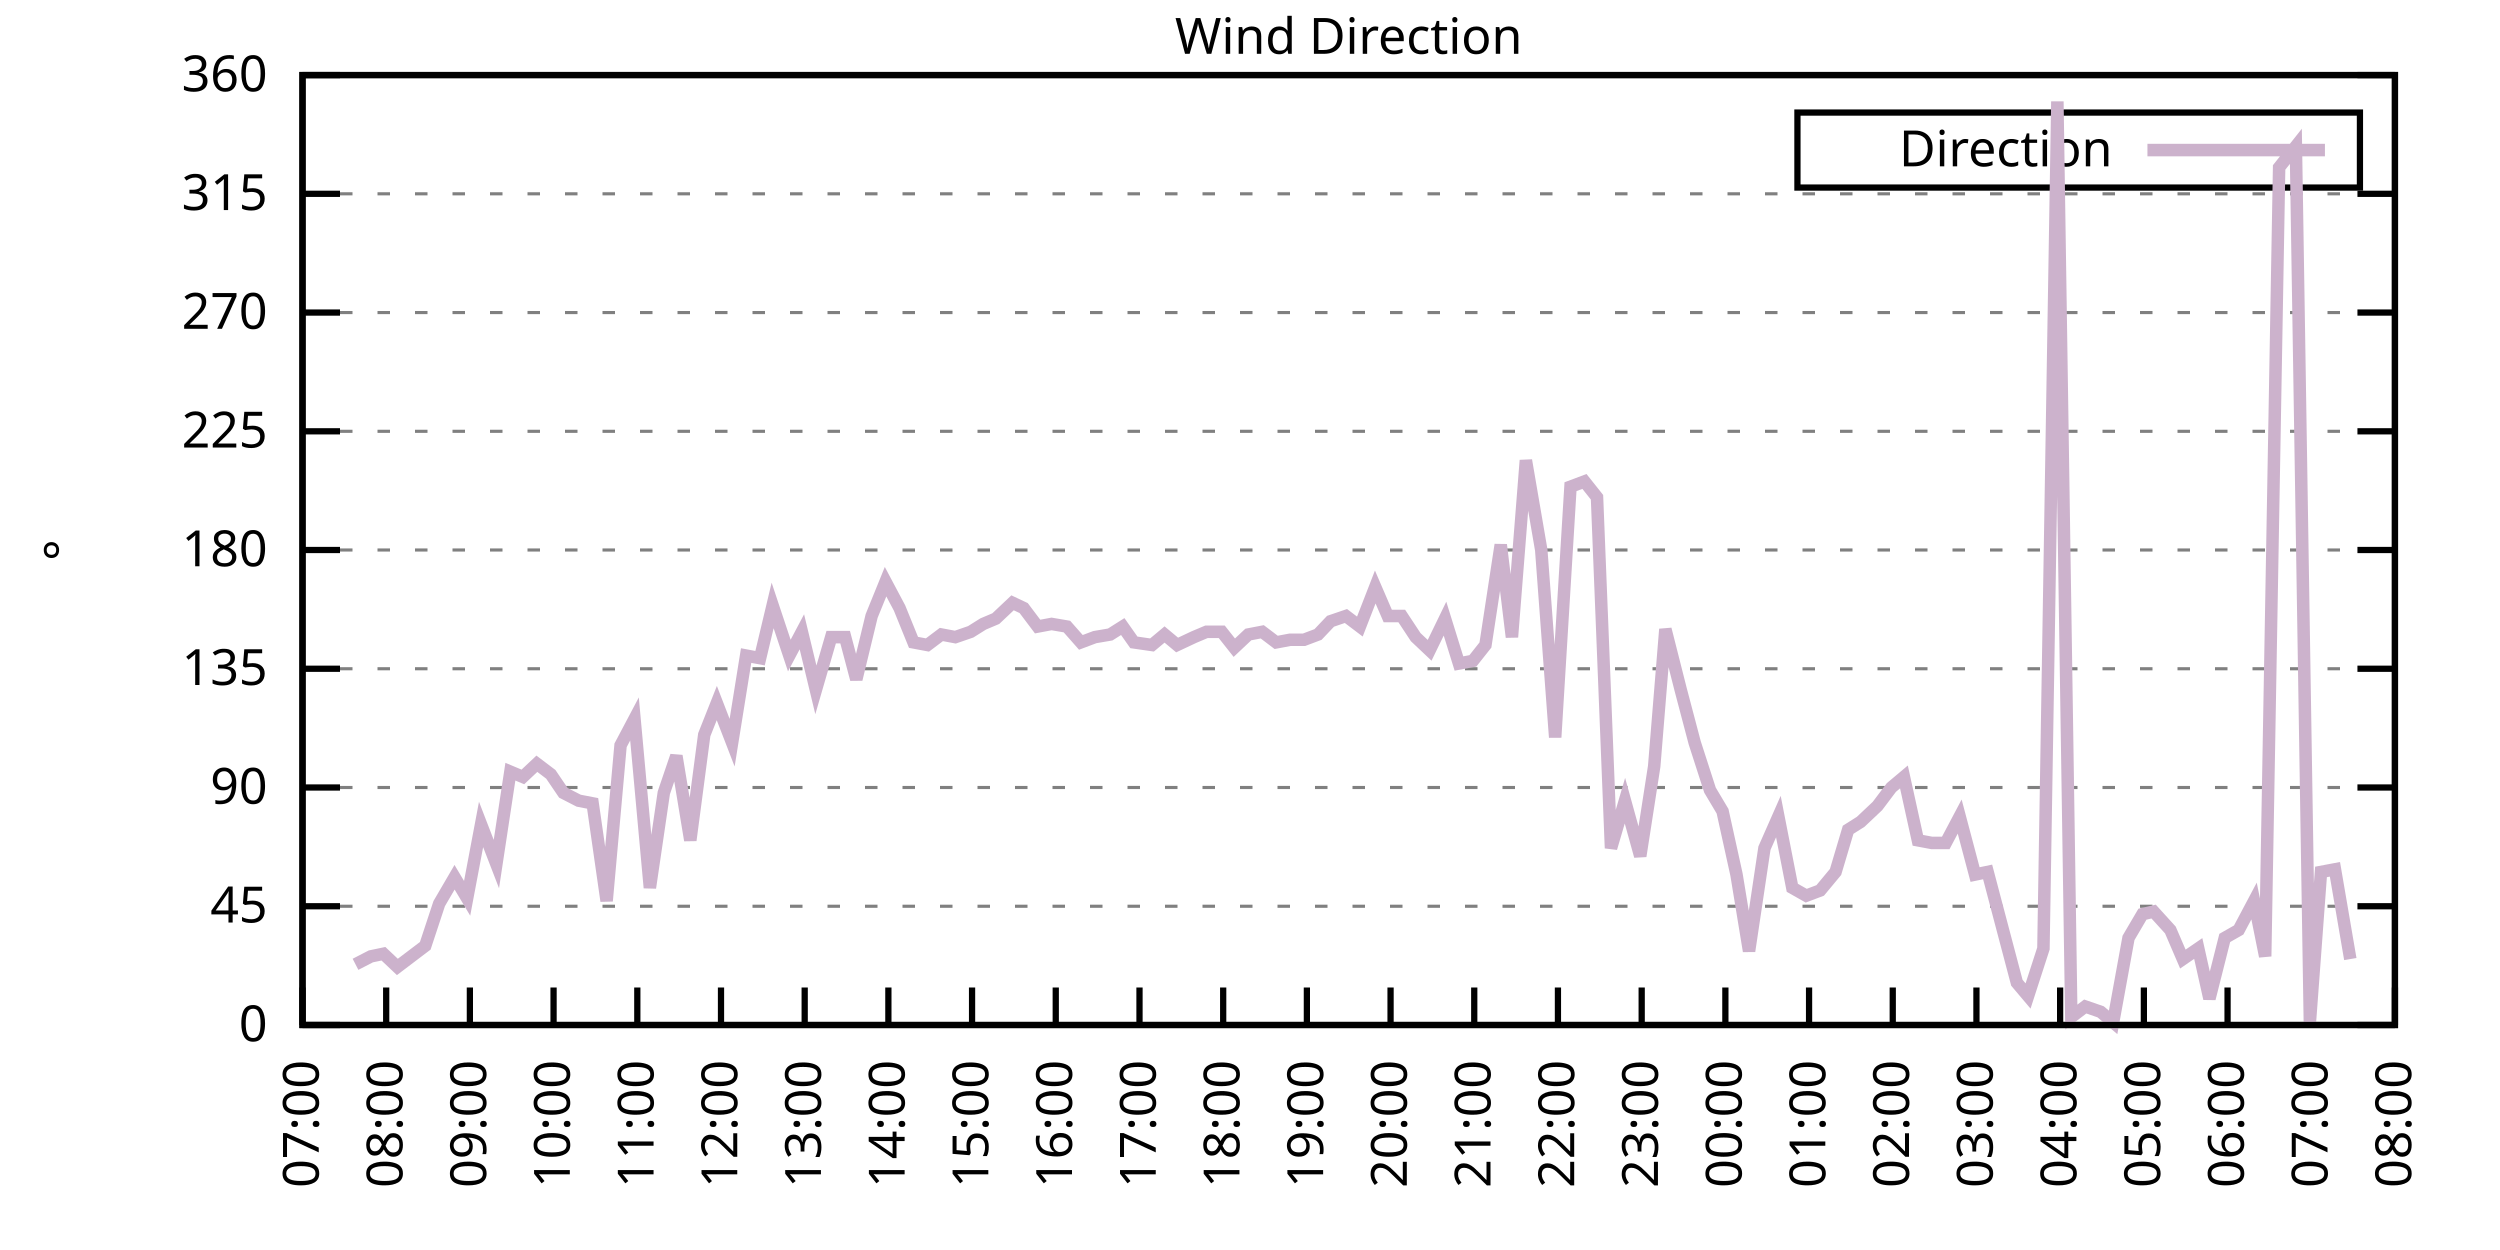
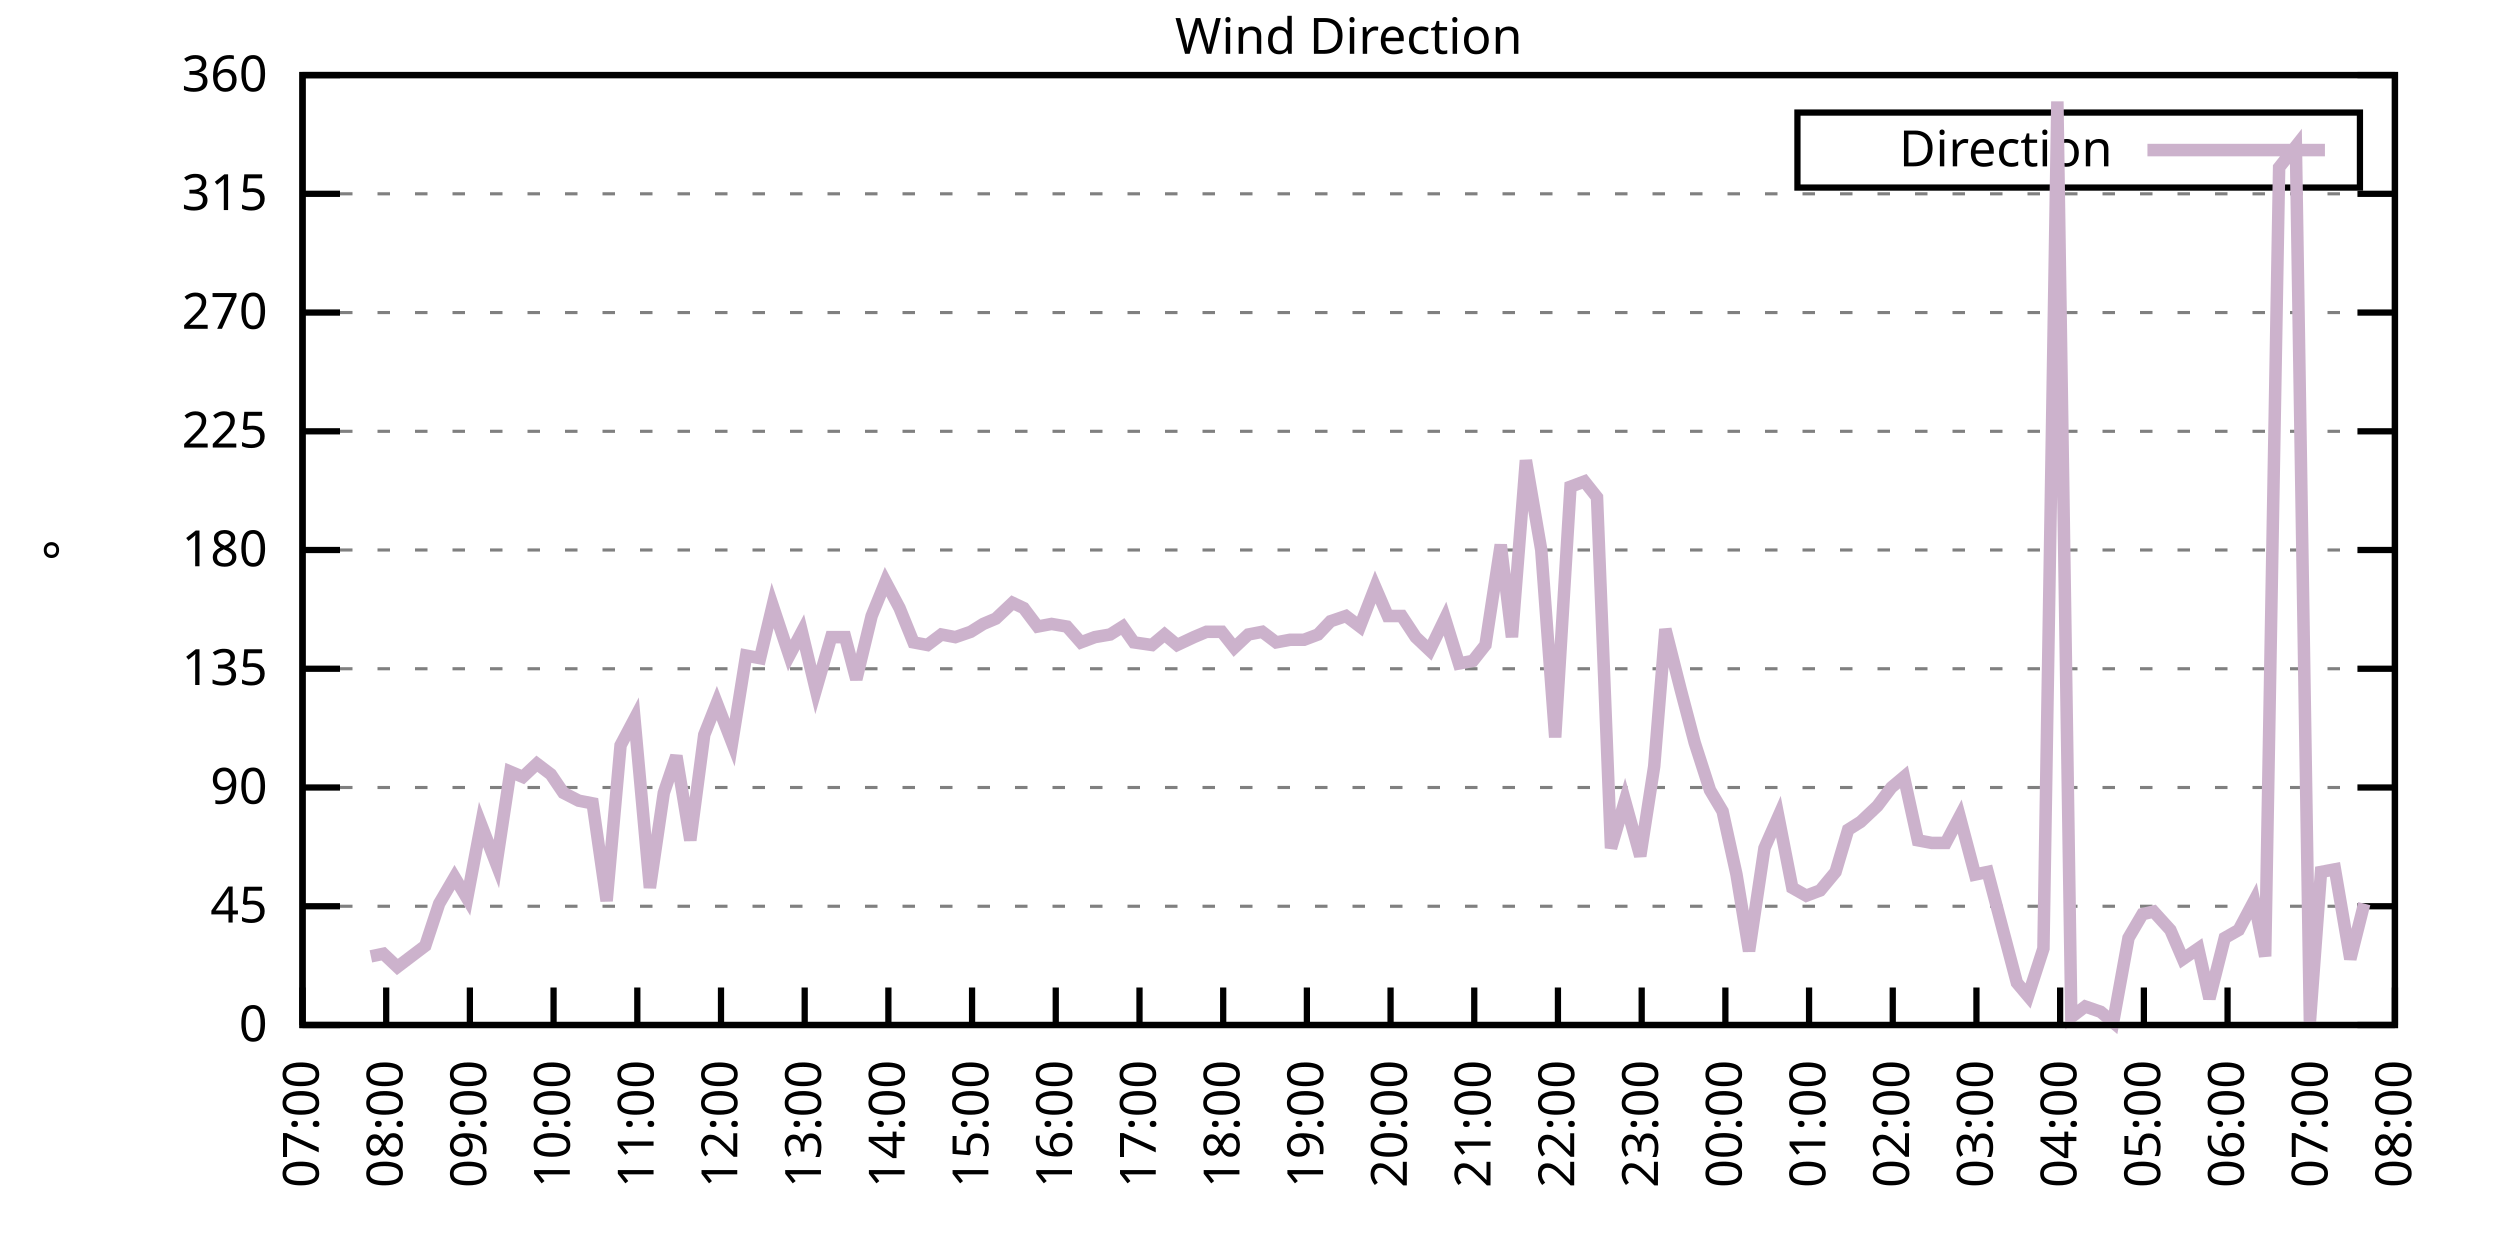
<svg xmlns="http://www.w3.org/2000/svg" xmlns:xlink="http://www.w3.org/1999/xlink" width="400" height="200" viewBox="0 0 400 200">
  <g id="gnuplot_canvas">
    <rect x="0" y="0" width="400" height="200" fill="none" />
    <defs>
      <circle id="gpDot" r="0.5" stroke-width="0.5" stroke="currentColor" />
      <path id="gpPt0" stroke-width="0.333" stroke="currentColor" d="M-1,0 h2 M0,-1 v2" />
      <path id="gpPt1" stroke-width="0.333" stroke="currentColor" d="M-1,-1 L1,1 M1,-1 L-1,1" />
      <path id="gpPt2" stroke-width="0.333" stroke="currentColor" d="M-1,0 L1,0 M0,-1 L0,1 M-1,-1 L1,1 M-1,1 L1,-1" />
      <rect id="gpPt3" stroke-width="0.333" stroke="currentColor" x="-1" y="-1" width="2" height="2" />
      <rect id="gpPt4" stroke-width="0.333" stroke="currentColor" fill="currentColor" x="-1" y="-1" width="2" height="2" />
      <circle id="gpPt5" stroke-width="0.333" stroke="currentColor" cx="0" cy="0" r="1" />
      <use xlink:href="#gpPt5" id="gpPt6" fill="currentColor" stroke="none" />
      <path id="gpPt7" stroke-width="0.333" stroke="currentColor" d="M0,-1.33 L-1.33,0.67 L1.33,0.67 z" />
      <use xlink:href="#gpPt7" id="gpPt8" fill="currentColor" stroke="none" />
      <use xlink:href="#gpPt7" id="gpPt9" stroke="currentColor" transform="rotate(180)" />
      <use xlink:href="#gpPt9" id="gpPt10" fill="currentColor" stroke="none" />
      <use xlink:href="#gpPt3" id="gpPt11" stroke="currentColor" transform="rotate(45)" />
      <use xlink:href="#gpPt11" id="gpPt12" fill="currentColor" stroke="none" />
      <path id="gpPt13" stroke-width="0.333" stroke="currentColor" d="M0,1.330 L1.265,0.411 L0.782,-1.067 L-0.782,-1.076 L-1.265,0.411 z" />
      <use xlink:href="#gpPt13" id="gpPt14" fill="currentColor" stroke="none" />
      <filter id="textbox" filterUnits="objectBoundingBox" x="0" y="0" height="1" width="1">
        <feFlood flood-color="white" flood-opacity="1" result="bgnd" />
        <feComposite in="SourceGraphic" in2="bgnd" operator="atop" />
      </filter>
      <filter id="greybox" filterUnits="objectBoundingBox" x="0" y="0" height="1" width="1">
        <feFlood flood-color="lightgrey" flood-opacity="1" result="grey" />
        <feComposite in="SourceGraphic" in2="grey" operator="atop" />
      </filter>
    </defs>
    <g fill="none" color="white" stroke="currentColor" stroke-width="1.00" stroke-linecap="butt" stroke-linejoin="miter">
</g>
    <g fill="none" color="black" stroke="currentColor" stroke-width="1.00" stroke-linecap="butt" stroke-linejoin="miter">
      <g stroke="none" shape-rendering="crispEdges">
        <polygon fill="rgb(255, 255, 255)" points="48.40,164.00 383.18,164.00 383.18,12.02 48.40,12.02 " />
      </g>
    </g>
    <g fill="none" color="black" stroke="currentColor" stroke-width="1.00" stroke-linecap="butt" stroke-linejoin="miter">
</g>
    <g fill="none" color="black" stroke="black" stroke-width="0.50" stroke-linecap="butt" stroke-linejoin="miter">
</g>
    <g fill="none" color="gray" stroke="currentColor" stroke-width="0.50" stroke-linecap="butt" stroke-linejoin="miter">
      <path stroke="gray" stroke-dasharray="2,4" class="gridline" d="M48.40,164.00 L383.19,164.00  " />
    </g>
    <g fill="none" color="gray" stroke="gray" stroke-width="1.00" stroke-linecap="butt" stroke-linejoin="miter">
</g>
    <g fill="none" color="black" stroke="currentColor" stroke-width="1.00" stroke-linecap="butt" stroke-linejoin="miter">
      <path stroke="black" d="M48.40,164.00 L54.40,164.00 M383.19,164.00 L377.19,164.00  " />
      <g transform="translate(42.80,166.60)" stroke="none" fill="black" font-family="Sans" font-size="8.00" text-anchor="end">
        <text>
          <tspan font-family="Sans"> 0</tspan>
        </text>
      </g>
    </g>
    <g fill="none" color="black" stroke="currentColor" stroke-width="1.00" stroke-linecap="butt" stroke-linejoin="miter">
</g>
    <g fill="none" color="black" stroke="black" stroke-width="0.50" stroke-linecap="butt" stroke-linejoin="miter">
</g>
    <g fill="none" color="gray" stroke="currentColor" stroke-width="0.50" stroke-linecap="butt" stroke-linejoin="miter">
      <path stroke="gray" stroke-dasharray="2,4" class="gridline" d="M48.40,145.00 L383.19,145.00  " />
    </g>
    <g fill="none" color="gray" stroke="gray" stroke-width="1.00" stroke-linecap="butt" stroke-linejoin="miter">
</g>
    <g fill="none" color="black" stroke="currentColor" stroke-width="1.00" stroke-linecap="butt" stroke-linejoin="miter">
      <path stroke="black" d="M48.40,145.00 L54.40,145.00 M383.19,145.00 L377.19,145.00  " />
      <g transform="translate(42.80,147.60)" stroke="none" fill="black" font-family="Sans" font-size="8.00" text-anchor="end">
        <text>
          <tspan font-family="Sans"> 45</tspan>
        </text>
      </g>
    </g>
    <g fill="none" color="black" stroke="currentColor" stroke-width="1.00" stroke-linecap="butt" stroke-linejoin="miter">
</g>
    <g fill="none" color="black" stroke="black" stroke-width="0.50" stroke-linecap="butt" stroke-linejoin="miter">
</g>
    <g fill="none" color="gray" stroke="currentColor" stroke-width="0.50" stroke-linecap="butt" stroke-linejoin="miter">
      <path stroke="gray" stroke-dasharray="2,4" class="gridline" d="M48.40,126.00 L383.19,126.00  " />
    </g>
    <g fill="none" color="gray" stroke="gray" stroke-width="1.00" stroke-linecap="butt" stroke-linejoin="miter">
</g>
    <g fill="none" color="black" stroke="currentColor" stroke-width="1.00" stroke-linecap="butt" stroke-linejoin="miter">
      <path stroke="black" d="M48.40,126.00 L54.40,126.00 M383.19,126.00 L377.19,126.00  " />
      <g transform="translate(42.80,128.60)" stroke="none" fill="black" font-family="Sans" font-size="8.00" text-anchor="end">
        <text>
          <tspan font-family="Sans"> 90</tspan>
        </text>
      </g>
    </g>
    <g fill="none" color="black" stroke="currentColor" stroke-width="1.00" stroke-linecap="butt" stroke-linejoin="miter">
</g>
    <g fill="none" color="black" stroke="black" stroke-width="0.50" stroke-linecap="butt" stroke-linejoin="miter">
</g>
    <g fill="none" color="gray" stroke="currentColor" stroke-width="0.50" stroke-linecap="butt" stroke-linejoin="miter">
      <path stroke="gray" stroke-dasharray="2,4" class="gridline" d="M48.40,107.00 L383.19,107.00  " />
    </g>
    <g fill="none" color="gray" stroke="gray" stroke-width="1.00" stroke-linecap="butt" stroke-linejoin="miter">
</g>
    <g fill="none" color="black" stroke="currentColor" stroke-width="1.00" stroke-linecap="butt" stroke-linejoin="miter">
      <path stroke="black" d="M48.40,107.00 L54.40,107.00 M383.19,107.00 L377.19,107.00  " />
      <g transform="translate(42.80,109.60)" stroke="none" fill="black" font-family="Sans" font-size="8.00" text-anchor="end">
        <text>
          <tspan font-family="Sans"> 135</tspan>
        </text>
      </g>
    </g>
    <g fill="none" color="black" stroke="currentColor" stroke-width="1.00" stroke-linecap="butt" stroke-linejoin="miter">
</g>
    <g fill="none" color="black" stroke="black" stroke-width="0.50" stroke-linecap="butt" stroke-linejoin="miter">
</g>
    <g fill="none" color="gray" stroke="currentColor" stroke-width="0.50" stroke-linecap="butt" stroke-linejoin="miter">
      <path stroke="gray" stroke-dasharray="2,4" class="gridline" d="M48.40,88.00 L383.19,88.00  " />
    </g>
    <g fill="none" color="gray" stroke="gray" stroke-width="1.00" stroke-linecap="butt" stroke-linejoin="miter">
</g>
    <g fill="none" color="black" stroke="currentColor" stroke-width="1.00" stroke-linecap="butt" stroke-linejoin="miter">
      <path stroke="black" d="M48.40,88.00 L54.40,88.00 M383.19,88.00 L377.19,88.00  " />
      <g transform="translate(42.80,90.60)" stroke="none" fill="black" font-family="Sans" font-size="8.00" text-anchor="end">
        <text>
          <tspan font-family="Sans"> 180</tspan>
        </text>
      </g>
    </g>
    <g fill="none" color="black" stroke="currentColor" stroke-width="1.00" stroke-linecap="butt" stroke-linejoin="miter">
</g>
    <g fill="none" color="black" stroke="black" stroke-width="0.50" stroke-linecap="butt" stroke-linejoin="miter">
</g>
    <g fill="none" color="gray" stroke="currentColor" stroke-width="0.50" stroke-linecap="butt" stroke-linejoin="miter">
      <path stroke="gray" stroke-dasharray="2,4" class="gridline" d="M48.40,69.01 L383.19,69.01  " />
    </g>
    <g fill="none" color="gray" stroke="gray" stroke-width="1.00" stroke-linecap="butt" stroke-linejoin="miter">
</g>
    <g fill="none" color="black" stroke="currentColor" stroke-width="1.00" stroke-linecap="butt" stroke-linejoin="miter">
      <path stroke="black" d="M48.40,69.01 L54.40,69.01 M383.19,69.01 L377.19,69.01  " />
      <g transform="translate(42.80,71.61)" stroke="none" fill="black" font-family="Sans" font-size="8.00" text-anchor="end">
        <text>
          <tspan font-family="Sans"> 225</tspan>
        </text>
      </g>
    </g>
    <g fill="none" color="black" stroke="currentColor" stroke-width="1.00" stroke-linecap="butt" stroke-linejoin="miter">
</g>
    <g fill="none" color="black" stroke="black" stroke-width="0.50" stroke-linecap="butt" stroke-linejoin="miter">
</g>
    <g fill="none" color="gray" stroke="currentColor" stroke-width="0.50" stroke-linecap="butt" stroke-linejoin="miter">
      <path stroke="gray" stroke-dasharray="2,4" class="gridline" d="M48.40,50.01 L383.19,50.01  " />
    </g>
    <g fill="none" color="gray" stroke="gray" stroke-width="1.00" stroke-linecap="butt" stroke-linejoin="miter">
</g>
    <g fill="none" color="black" stroke="currentColor" stroke-width="1.00" stroke-linecap="butt" stroke-linejoin="miter">
      <path stroke="black" d="M48.40,50.01 L54.40,50.01 M383.19,50.01 L377.19,50.01  " />
      <g transform="translate(42.80,52.61)" stroke="none" fill="black" font-family="Sans" font-size="8.00" text-anchor="end">
        <text>
          <tspan font-family="Sans"> 270</tspan>
        </text>
      </g>
    </g>
    <g fill="none" color="black" stroke="currentColor" stroke-width="1.00" stroke-linecap="butt" stroke-linejoin="miter">
</g>
    <g fill="none" color="black" stroke="black" stroke-width="0.50" stroke-linecap="butt" stroke-linejoin="miter">
</g>
    <g fill="none" color="gray" stroke="currentColor" stroke-width="0.50" stroke-linecap="butt" stroke-linejoin="miter">
      <path stroke="gray" stroke-dasharray="2,4" class="gridline" d="M48.40,31.01 L383.19,31.01  " />
    </g>
    <g fill="none" color="gray" stroke="gray" stroke-width="1.00" stroke-linecap="butt" stroke-linejoin="miter">
</g>
    <g fill="none" color="black" stroke="currentColor" stroke-width="1.00" stroke-linecap="butt" stroke-linejoin="miter">
      <path stroke="black" d="M48.40,31.01 L54.40,31.01 M383.19,31.01 L377.19,31.01  " />
      <g transform="translate(42.80,33.61)" stroke="none" fill="black" font-family="Sans" font-size="8.00" text-anchor="end">
        <text>
          <tspan font-family="Sans"> 315</tspan>
        </text>
      </g>
    </g>
    <g fill="none" color="black" stroke="currentColor" stroke-width="1.00" stroke-linecap="butt" stroke-linejoin="miter">
</g>
    <g fill="none" color="black" stroke="black" stroke-width="0.50" stroke-linecap="butt" stroke-linejoin="miter">
</g>
    <g fill="none" color="gray" stroke="currentColor" stroke-width="0.50" stroke-linecap="butt" stroke-linejoin="miter">
      <path stroke="gray" stroke-dasharray="2,4" class="gridline" d="M48.40,12.01 L383.19,12.01  " />
    </g>
    <g fill="none" color="gray" stroke="gray" stroke-width="1.00" stroke-linecap="butt" stroke-linejoin="miter">
</g>
    <g fill="none" color="black" stroke="currentColor" stroke-width="1.00" stroke-linecap="butt" stroke-linejoin="miter">
      <path stroke="black" d="M48.40,12.01 L54.40,12.01 M383.19,12.01 L377.19,12.01  " />
      <g transform="translate(42.80,14.61)" stroke="none" fill="black" font-family="Sans" font-size="8.00" text-anchor="end">
        <text>
          <tspan font-family="Sans"> 360</tspan>
        </text>
      </g>
    </g>
    <g fill="none" color="black" stroke="currentColor" stroke-width="1.00" stroke-linecap="butt" stroke-linejoin="miter">
      <path stroke="black" d="M48.40,164.00 L48.40,158.00  " />
      <g transform="translate(51.00,169.60) rotate(270.00)" stroke="none" fill="black" font-family="Sans" font-size="8.00" text-anchor="end">
        <text>
          <tspan font-family="Sans">07:00</tspan>
        </text>
      </g>
    </g>
    <g fill="none" color="black" stroke="currentColor" stroke-width="1.00" stroke-linecap="butt" stroke-linejoin="miter">
      <path stroke="black" d="M61.79,164.00 L61.79,158.00  " />
      <g transform="translate(64.39,169.60) rotate(270.00)" stroke="none" fill="black" font-family="Sans" font-size="8.00" text-anchor="end">
        <text>
          <tspan font-family="Sans">08:00</tspan>
        </text>
      </g>
    </g>
    <g fill="none" color="black" stroke="currentColor" stroke-width="1.00" stroke-linecap="butt" stroke-linejoin="miter">
      <path stroke="black" d="M75.18,164.00 L75.18,158.00  " />
      <g transform="translate(77.78,169.60) rotate(270.00)" stroke="none" fill="black" font-family="Sans" font-size="8.00" text-anchor="end">
        <text>
          <tspan font-family="Sans">09:00</tspan>
        </text>
      </g>
    </g>
    <g fill="none" color="black" stroke="currentColor" stroke-width="1.00" stroke-linecap="butt" stroke-linejoin="miter">
      <path stroke="black" d="M88.57,164.00 L88.57,158.00  " />
      <g transform="translate(91.17,169.60) rotate(270.00)" stroke="none" fill="black" font-family="Sans" font-size="8.00" text-anchor="end">
        <text>
          <tspan font-family="Sans">10:00</tspan>
        </text>
      </g>
    </g>
    <g fill="none" color="black" stroke="currentColor" stroke-width="1.00" stroke-linecap="butt" stroke-linejoin="miter">
      <path stroke="black" d="M101.97,164.00 L101.97,158.00  " />
      <g transform="translate(104.57,169.60) rotate(270.00)" stroke="none" fill="black" font-family="Sans" font-size="8.00" text-anchor="end">
        <text>
          <tspan font-family="Sans">11:00</tspan>
        </text>
      </g>
    </g>
    <g fill="none" color="black" stroke="currentColor" stroke-width="1.00" stroke-linecap="butt" stroke-linejoin="miter">
      <path stroke="black" d="M115.36,164.00 L115.36,158.00  " />
      <g transform="translate(117.96,169.60) rotate(270.00)" stroke="none" fill="black" font-family="Sans" font-size="8.00" text-anchor="end">
        <text>
          <tspan font-family="Sans">12:00</tspan>
        </text>
      </g>
    </g>
    <g fill="none" color="black" stroke="currentColor" stroke-width="1.00" stroke-linecap="butt" stroke-linejoin="miter">
      <path stroke="black" d="M128.75,164.00 L128.75,158.00  " />
      <g transform="translate(131.35,169.60) rotate(270.00)" stroke="none" fill="black" font-family="Sans" font-size="8.00" text-anchor="end">
        <text>
          <tspan font-family="Sans">13:00</tspan>
        </text>
      </g>
    </g>
    <g fill="none" color="black" stroke="currentColor" stroke-width="1.00" stroke-linecap="butt" stroke-linejoin="miter">
      <path stroke="black" d="M142.14,164.00 L142.14,158.00  " />
      <g transform="translate(144.74,169.60) rotate(270.00)" stroke="none" fill="black" font-family="Sans" font-size="8.00" text-anchor="end">
        <text>
          <tspan font-family="Sans">14:00</tspan>
        </text>
      </g>
    </g>
    <g fill="none" color="black" stroke="currentColor" stroke-width="1.00" stroke-linecap="butt" stroke-linejoin="miter">
      <path stroke="black" d="M155.53,164.00 L155.53,158.00  " />
      <g transform="translate(158.13,169.60) rotate(270.00)" stroke="none" fill="black" font-family="Sans" font-size="8.00" text-anchor="end">
        <text>
          <tspan font-family="Sans">15:00</tspan>
        </text>
      </g>
    </g>
    <g fill="none" color="black" stroke="currentColor" stroke-width="1.00" stroke-linecap="butt" stroke-linejoin="miter">
      <path stroke="black" d="M168.92,164.00 L168.92,158.00  " />
      <g transform="translate(171.52,169.60) rotate(270.00)" stroke="none" fill="black" font-family="Sans" font-size="8.00" text-anchor="end">
        <text>
          <tspan font-family="Sans">16:00</tspan>
        </text>
      </g>
    </g>
    <g fill="none" color="black" stroke="currentColor" stroke-width="1.00" stroke-linecap="butt" stroke-linejoin="miter">
      <path stroke="black" d="M182.32,164.00 L182.32,158.00  " />
      <g transform="translate(184.92,169.60) rotate(270.00)" stroke="none" fill="black" font-family="Sans" font-size="8.00" text-anchor="end">
        <text>
          <tspan font-family="Sans">17:00</tspan>
        </text>
      </g>
    </g>
    <g fill="none" color="black" stroke="currentColor" stroke-width="1.00" stroke-linecap="butt" stroke-linejoin="miter">
      <path stroke="black" d="M195.71,164.00 L195.71,158.00  " />
      <g transform="translate(198.31,169.60) rotate(270.00)" stroke="none" fill="black" font-family="Sans" font-size="8.00" text-anchor="end">
        <text>
          <tspan font-family="Sans">18:00</tspan>
        </text>
      </g>
    </g>
    <g fill="none" color="black" stroke="currentColor" stroke-width="1.00" stroke-linecap="butt" stroke-linejoin="miter">
      <path stroke="black" d="M209.10,164.00 L209.10,158.00  " />
      <g transform="translate(211.70,169.60) rotate(270.00)" stroke="none" fill="black" font-family="Sans" font-size="8.00" text-anchor="end">
        <text>
          <tspan font-family="Sans">19:00</tspan>
        </text>
      </g>
    </g>
    <g fill="none" color="black" stroke="currentColor" stroke-width="1.00" stroke-linecap="butt" stroke-linejoin="miter">
      <path stroke="black" d="M222.49,164.00 L222.49,158.00  " />
      <g transform="translate(225.09,169.60) rotate(270.00)" stroke="none" fill="black" font-family="Sans" font-size="8.00" text-anchor="end">
        <text>
          <tspan font-family="Sans">20:00</tspan>
        </text>
      </g>
    </g>
    <g fill="none" color="black" stroke="currentColor" stroke-width="1.00" stroke-linecap="butt" stroke-linejoin="miter">
      <path stroke="black" d="M235.88,164.00 L235.88,158.00  " />
      <g transform="translate(238.48,169.60) rotate(270.00)" stroke="none" fill="black" font-family="Sans" font-size="8.00" text-anchor="end">
        <text>
          <tspan font-family="Sans">21:00</tspan>
        </text>
      </g>
    </g>
    <g fill="none" color="black" stroke="currentColor" stroke-width="1.00" stroke-linecap="butt" stroke-linejoin="miter">
      <path stroke="black" d="M249.27,164.00 L249.27,158.00  " />
      <g transform="translate(251.87,169.60) rotate(270.00)" stroke="none" fill="black" font-family="Sans" font-size="8.00" text-anchor="end">
        <text>
          <tspan font-family="Sans">22:00</tspan>
        </text>
      </g>
    </g>
    <g fill="none" color="black" stroke="currentColor" stroke-width="1.00" stroke-linecap="butt" stroke-linejoin="miter">
      <path stroke="black" d="M262.67,164.00 L262.67,158.00  " />
      <g transform="translate(265.27,169.60) rotate(270.00)" stroke="none" fill="black" font-family="Sans" font-size="8.00" text-anchor="end">
        <text>
          <tspan font-family="Sans">23:00</tspan>
        </text>
      </g>
    </g>
    <g fill="none" color="black" stroke="currentColor" stroke-width="1.00" stroke-linecap="butt" stroke-linejoin="miter">
      <path stroke="black" d="M276.06,164.00 L276.06,158.00  " />
      <g transform="translate(278.66,169.60) rotate(270.00)" stroke="none" fill="black" font-family="Sans" font-size="8.00" text-anchor="end">
        <text>
          <tspan font-family="Sans">00:00</tspan>
        </text>
      </g>
    </g>
    <g fill="none" color="black" stroke="currentColor" stroke-width="1.00" stroke-linecap="butt" stroke-linejoin="miter">
      <path stroke="black" d="M289.45,164.00 L289.45,158.00  " />
      <g transform="translate(292.05,169.60) rotate(270.00)" stroke="none" fill="black" font-family="Sans" font-size="8.00" text-anchor="end">
        <text>
          <tspan font-family="Sans">01:00</tspan>
        </text>
      </g>
    </g>
    <g fill="none" color="black" stroke="currentColor" stroke-width="1.00" stroke-linecap="butt" stroke-linejoin="miter">
      <path stroke="black" d="M302.84,164.00 L302.84,158.00  " />
      <g transform="translate(305.44,169.60) rotate(270.00)" stroke="none" fill="black" font-family="Sans" font-size="8.00" text-anchor="end">
        <text>
          <tspan font-family="Sans">02:00</tspan>
        </text>
      </g>
    </g>
    <g fill="none" color="black" stroke="currentColor" stroke-width="1.00" stroke-linecap="butt" stroke-linejoin="miter">
      <path stroke="black" d="M316.23,164.00 L316.23,158.00  " />
      <g transform="translate(318.83,169.60) rotate(270.00)" stroke="none" fill="black" font-family="Sans" font-size="8.00" text-anchor="end">
        <text>
          <tspan font-family="Sans">03:00</tspan>
        </text>
      </g>
    </g>
    <g fill="none" color="black" stroke="currentColor" stroke-width="1.00" stroke-linecap="butt" stroke-linejoin="miter">
      <path stroke="black" d="M329.62,164.00 L329.62,158.00  " />
      <g transform="translate(332.22,169.60) rotate(270.00)" stroke="none" fill="black" font-family="Sans" font-size="8.00" text-anchor="end">
        <text>
          <tspan font-family="Sans">04:00</tspan>
        </text>
      </g>
    </g>
    <g fill="none" color="black" stroke="currentColor" stroke-width="1.00" stroke-linecap="butt" stroke-linejoin="miter">
      <path stroke="black" d="M343.02,164.00 L343.02,158.00  " />
      <g transform="translate(345.62,169.60) rotate(270.00)" stroke="none" fill="black" font-family="Sans" font-size="8.00" text-anchor="end">
        <text>
          <tspan font-family="Sans">05:00</tspan>
        </text>
      </g>
    </g>
    <g fill="none" color="black" stroke="currentColor" stroke-width="1.00" stroke-linecap="butt" stroke-linejoin="miter">
      <path stroke="black" d="M356.41,164.00 L356.41,158.00  " />
      <g transform="translate(359.01,169.60) rotate(270.00)" stroke="none" fill="black" font-family="Sans" font-size="8.00" text-anchor="end">
        <text>
          <tspan font-family="Sans">06:00</tspan>
        </text>
      </g>
    </g>
    <g fill="none" color="black" stroke="currentColor" stroke-width="1.00" stroke-linecap="butt" stroke-linejoin="miter">
      <path stroke="black" d="M369.80,164.00 L369.80,158.00  " />
      <g transform="translate(372.40,169.60) rotate(270.00)" stroke="none" fill="black" font-family="Sans" font-size="8.00" text-anchor="end">
        <text>
          <tspan font-family="Sans">07:00</tspan>
        </text>
      </g>
    </g>
    <g fill="none" color="black" stroke="currentColor" stroke-width="1.00" stroke-linecap="butt" stroke-linejoin="miter">
      <path stroke="black" d="M383.19,164.00 L383.19,158.00  " />
      <g transform="translate(385.79,169.60) rotate(270.00)" stroke="none" fill="black" font-family="Sans" font-size="8.00" text-anchor="end">
        <text>
          <tspan font-family="Sans">08:00</tspan>
        </text>
      </g>
    </g>
    <g fill="none" color="black" stroke="currentColor" stroke-width="1.00" stroke-linecap="butt" stroke-linejoin="miter">
</g>
    <g fill="none" color="black" stroke="currentColor" stroke-width="1.00" stroke-linecap="butt" stroke-linejoin="miter">
      <path stroke="black" d="M48.40,12.01 L48.40,164.00 L383.19,164.00 L383.19,12.01 L48.40,12.01 Z  " />
    </g>
    <g fill="none" color="black" stroke="currentColor" stroke-width="1.00" stroke-linecap="butt" stroke-linejoin="miter">
</g>
    <g fill="none" color="black" stroke="currentColor" stroke-width="1.00" stroke-linecap="butt" stroke-linejoin="miter">
      <path stroke="black" d="M287.59,30.01 L287.59,18.01 L377.59,18.01 L377.59,30.01 L287.59,30.01 Z  " />
    </g>
    <g id="Wind_direction_plot_1">
      <g fill="none" color="white" stroke="black" stroke-width="2.00" stroke-linecap="butt" stroke-linejoin="miter">
</g>
      <g fill="none" color="black" stroke="currentColor" stroke-width="2.00" stroke-linecap="butt" stroke-linejoin="miter">
        <g transform="translate(337.99,26.61)" stroke="none" fill="black" font-family="Sans" font-size="8.00" text-anchor="end">
          <text>
            <tspan font-family="Sans">Direction</tspan>
          </text>
        </g>
      </g>
      <g fill="none" color="black" stroke="currentColor" stroke-width="2.00" stroke-linecap="butt" stroke-linejoin="miter">
-         <path stroke="rgb(204, 178, 204)" d="M343.59,24.01 L371.99,24.01 M56.88,154.29 L59.34,153.02 L61.35,152.60 L63.58,154.71 L65.81,153.02 L68.04,151.33   L70.27,144.58 L72.73,140.36 L74.74,143.73 L76.97,131.91 L79.42,138.25 L81.66,123.47 L83.66,124.31 L85.90,122.20   L88.13,123.89 L90.14,126.85 L92.59,128.11 L94.82,128.54 L97.06,144.16 L99.29,119.25 L101.52,115.03 L103.98,142.05   L106.21,126.85 L108.22,120.94 L110.45,134.45 L112.68,117.56 L114.69,112.49 L117.14,118.83 L119.38,104.89 L121.61,105.31   L123.62,96.87 L126.29,104.89 L128.30,101.09 L130.54,110.38 L132.99,101.94 L135.22,101.94 L137.01,108.69 L139.46,98.56   L141.69,93.07 L143.93,97.29 L146.16,102.78 L148.39,103.20 L150.62,101.52 L152.85,101.94 L155.31,101.09 L157.32,99.83   L159.33,98.98 L162.01,96.45 L163.79,97.29 L166.02,100.25 L168.25,99.83 L170.71,100.25 L172.94,102.78 L175.17,101.94   L177.63,101.52 L179.64,100.25 L181.42,102.78 L184.32,103.20 L186.33,101.52 L188.34,103.20 L191.02,101.94 L193.03,101.09   L195.48,101.09 L197.49,103.63 L199.73,101.52 L201.96,101.09 L204.19,102.78 L206.42,102.36 L208.65,102.36 L210.88,101.52   L212.89,99.40 L215.35,98.56 L217.58,100.25 L220.04,93.92 L222.04,98.56 L224.28,98.56 L226.51,101.94 L228.74,104.05   L231.20,98.98 L233.43,106.16 L235.66,105.74 L237.67,103.20 L240.12,87.16 L241.91,101.94 L244.14,73.65 L246.60,88.00   L248.83,117.98 L251.28,77.87 L253.51,77.03 L255.52,79.56 L257.76,135.71 L259.99,128.11 L262.44,136.98 L264.67,122.62   L266.46,100.67 L268.92,110.38 L271.15,118.83 L273.60,126.42 L275.61,129.80 L277.84,139.93 L279.85,152.18 L282.31,135.71   L284.54,130.65 L286.77,142.05 L289.00,143.31 L291.23,142.47 L293.69,139.51 L295.70,132.76 L297.71,131.49 L300.39,128.96   L302.62,126.00 L304.63,124.31 L306.86,134.45 L309.09,134.87 L311.32,134.87 L313.55,130.65 L316.01,139.93 L318.02,139.51   L320.47,148.80 L322.70,157.24 L324.49,159.36 L326.95,151.76 L329.18,16.23 L331.41,162.73 L333.64,161.04 L336.10,161.89   L338.10,163.58 L340.56,150.07 L342.79,146.27 L344.58,145.85 L347.26,148.80 L349.26,153.45 L351.72,151.76 L353.51,159.78   L355.96,150.07 L358.19,148.80 L360.65,144.16 L362.43,153.02 L364.66,26.79 L367.34,23.41 L369.58,163.58 L371.36,139.51   L373.59,139.09 L376.05,153.45  " />
+         <path stroke="rgb(204, 178, 204)" d="M343.59,24.01 L371.99,24.01 M59.34,153.02 L61.35,152.60 L63.58,154.71 L65.81,153.02 L68.04,151.33 L70.27,144.58   L72.73,140.36 L74.74,143.73 L76.97,131.91 L79.42,138.25 L81.66,123.47 L83.66,124.31 L85.90,122.20 L88.13,123.89   L90.14,126.85 L92.59,128.11 L94.82,128.54 L97.06,144.16 L99.29,119.25 L101.52,115.03 L103.98,142.05 L106.21,126.85   L108.22,120.94 L110.45,134.45 L112.68,117.56 L114.69,112.49 L117.14,118.83 L119.38,104.89 L121.61,105.31 L123.62,96.87   L126.29,104.89 L128.30,101.09 L130.54,110.38 L132.99,101.94 L135.22,101.94 L137.01,108.69 L139.46,98.56 L141.69,93.07   L143.93,97.29 L146.16,102.78 L148.39,103.20 L150.62,101.52 L152.85,101.94 L155.31,101.09 L157.32,99.83 L159.33,98.98   L162.01,96.45 L163.79,97.29 L166.02,100.25 L168.25,99.83 L170.71,100.25 L172.94,102.78 L175.17,101.94 L177.63,101.52   L179.64,100.25 L181.42,102.78 L184.32,103.20 L186.33,101.52 L188.34,103.20 L191.02,101.94 L193.03,101.09 L195.48,101.09   L197.49,103.63 L199.73,101.52 L201.96,101.09 L204.19,102.78 L206.42,102.36 L208.65,102.36 L210.88,101.52 L212.89,99.40   L215.35,98.56 L217.58,100.25 L220.04,93.92 L222.04,98.56 L224.28,98.56 L226.51,101.94 L228.74,104.05 L231.20,98.98   L233.43,106.16 L235.66,105.74 L237.67,103.20 L240.12,87.16 L241.91,101.94 L244.14,73.65 L246.60,88.00 L248.83,117.98   L251.28,77.87 L253.51,77.03 L255.52,79.56 L257.76,135.71 L259.99,128.11 L262.44,136.98 L264.67,122.62 L266.46,100.67   L268.92,110.38 L271.15,118.83 L273.60,126.42 L275.61,129.80 L277.84,139.93 L279.85,152.18 L282.31,135.71 L284.54,130.65   L286.77,142.05 L289.00,143.31 L291.23,142.47 L293.69,139.51 L295.70,132.76 L297.71,131.49 L300.39,128.96 L302.62,126.00   L304.63,124.31 L306.86,134.45 L309.09,134.87 L311.32,134.87 L313.55,130.65 L316.01,139.93 L318.02,139.51 L320.47,148.80   L322.70,157.24 L324.49,159.36 L326.95,151.76 L329.18,16.23 L331.41,162.73 L333.64,161.04 L336.10,161.89 L338.10,163.58   L340.56,150.07 L342.79,146.27 L344.58,145.85 L347.26,148.80 L349.26,153.45 L351.72,151.76 L353.51,159.78 L355.96,150.07   L358.19,148.80 L360.65,144.16 L362.43,153.02 L364.66,26.79 L367.34,23.41 L369.58,163.58 L371.36,139.51 L373.59,139.09   L376.05,153.45 L378.28,144.58  " />
      </g>
    </g>
    <g fill="none" color="black" stroke="currentColor" stroke-width="2.00" stroke-linecap="butt" stroke-linejoin="miter">
</g>
    <g fill="none" color="black" stroke="black" stroke-width="1.00" stroke-linecap="butt" stroke-linejoin="miter">
</g>
    <g fill="none" color="black" stroke="currentColor" stroke-width="1.00" stroke-linecap="butt" stroke-linejoin="miter">
      <path stroke="black" d="M48.40,12.01 L48.40,164.00 L383.19,164.00 L383.19,12.01 L48.40,12.01 Z  " />
      <g transform="translate(12.80,88.01) rotate(270.00)" stroke="none" fill="black" font-family="Sans" font-size="8.00" text-anchor="middle">
        <text>
          <tspan font-family="Sans">°</tspan>
        </text>
      </g>
    </g>
    <g fill="none" color="black" stroke="currentColor" stroke-width="1.00" stroke-linecap="butt" stroke-linejoin="miter">
</g>
    <g fill="none" color="black" stroke="currentColor" stroke-width="1.00" stroke-linecap="butt" stroke-linejoin="miter">
      <g transform="translate(215.79,8.61)" stroke="none" fill="black" font-family="Sans" font-size="8.00" text-anchor="middle">
        <text>
          <tspan font-family="Sans">Wind Direction</tspan>
        </text>
      </g>
    </g>
    <g fill="none" color="black" stroke="currentColor" stroke-width="1.00" stroke-linecap="butt" stroke-linejoin="miter">
</g>
  </g>
</svg>
